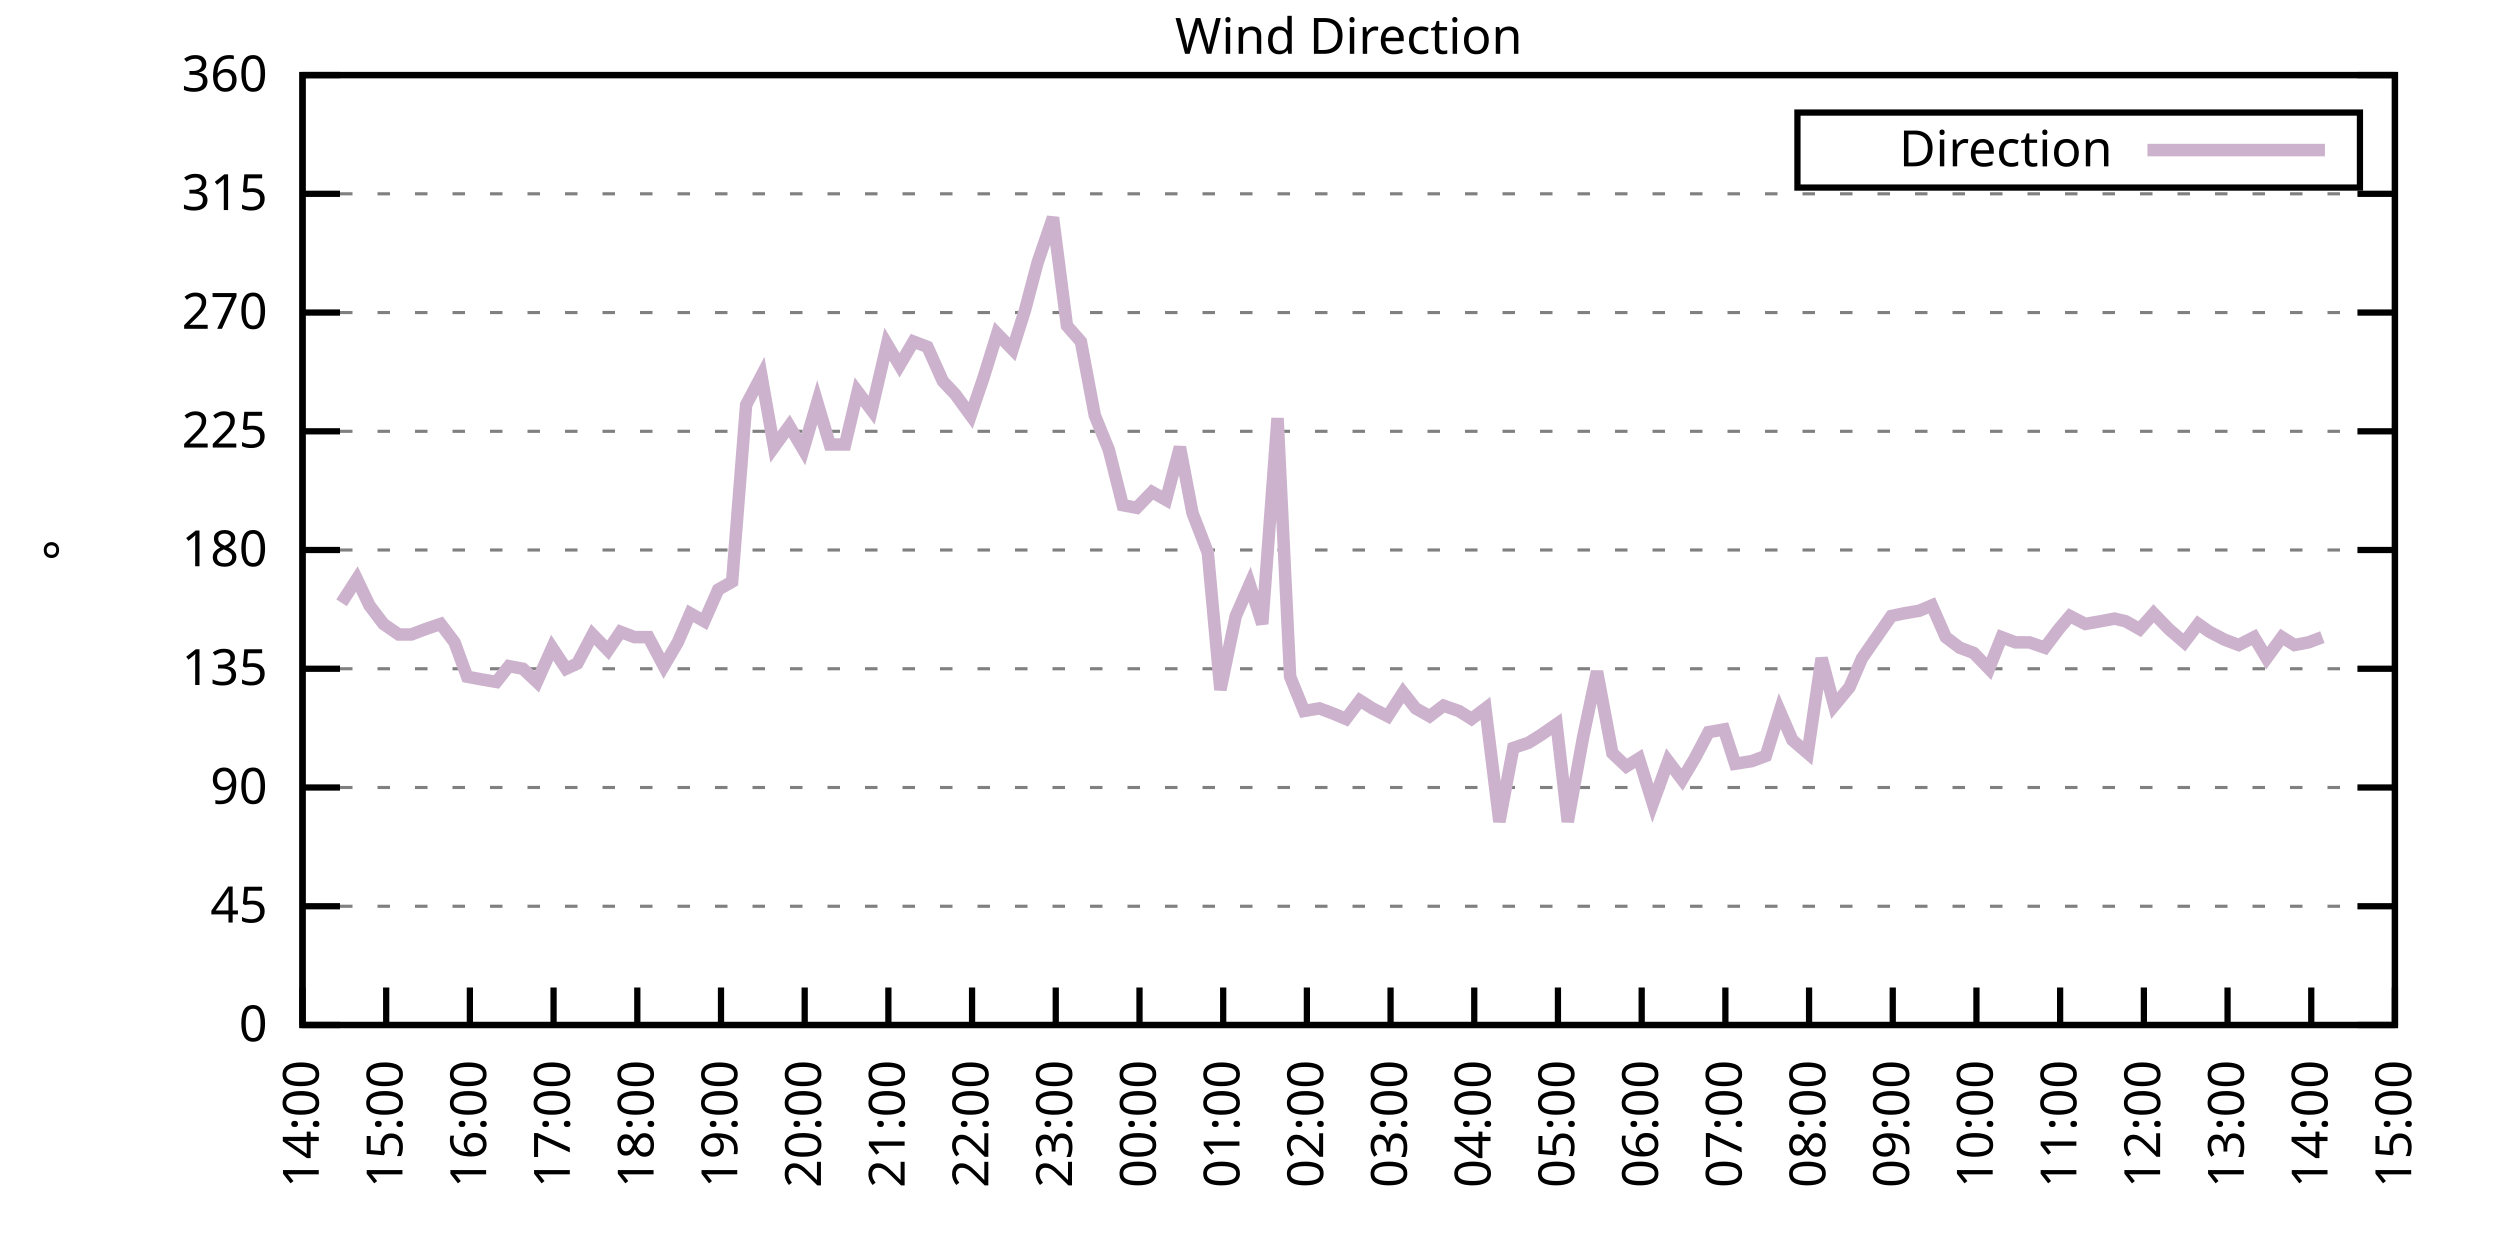
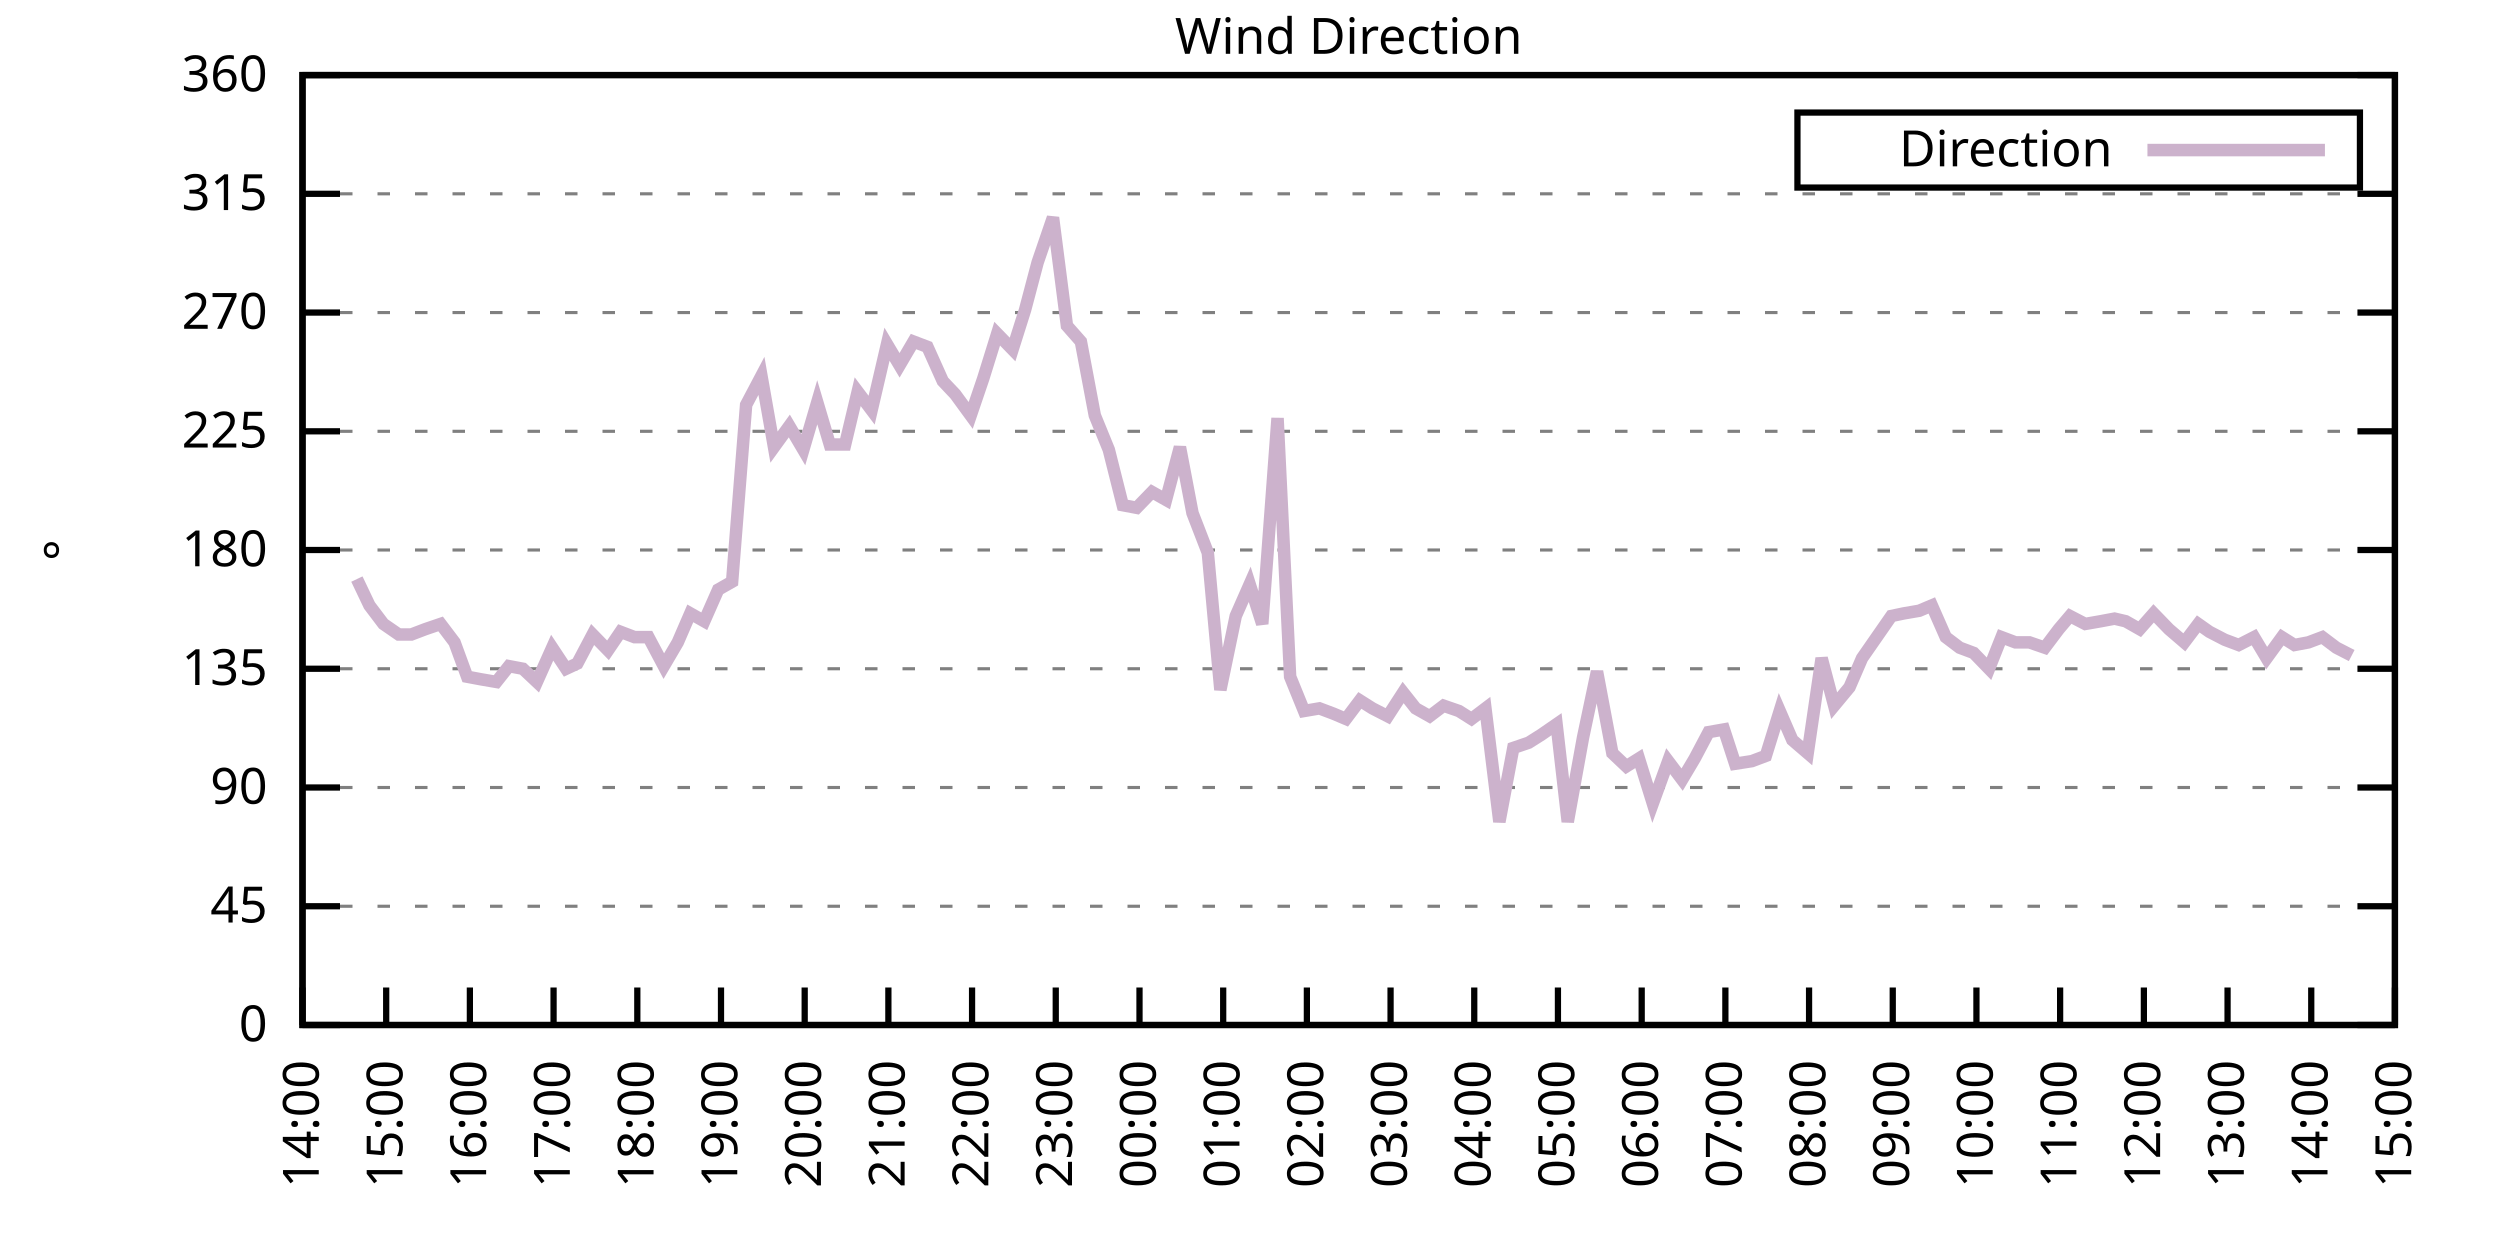
<svg xmlns="http://www.w3.org/2000/svg" xmlns:xlink="http://www.w3.org/1999/xlink" width="400" height="200" viewBox="0 0 400 200">
  <g id="gnuplot_canvas">
    <rect x="0" y="0" width="400" height="200" fill="none" />
    <defs>
      <circle id="gpDot" r="0.5" stroke-width="0.5" stroke="currentColor" />
      <path id="gpPt0" stroke-width="0.333" stroke="currentColor" d="M-1,0 h2 M0,-1 v2" />
      <path id="gpPt1" stroke-width="0.333" stroke="currentColor" d="M-1,-1 L1,1 M1,-1 L-1,1" />
      <path id="gpPt2" stroke-width="0.333" stroke="currentColor" d="M-1,0 L1,0 M0,-1 L0,1 M-1,-1 L1,1 M-1,1 L1,-1" />
      <rect id="gpPt3" stroke-width="0.333" stroke="currentColor" x="-1" y="-1" width="2" height="2" />
      <rect id="gpPt4" stroke-width="0.333" stroke="currentColor" fill="currentColor" x="-1" y="-1" width="2" height="2" />
      <circle id="gpPt5" stroke-width="0.333" stroke="currentColor" cx="0" cy="0" r="1" />
      <use xlink:href="#gpPt5" id="gpPt6" fill="currentColor" stroke="none" />
      <path id="gpPt7" stroke-width="0.333" stroke="currentColor" d="M0,-1.33 L-1.33,0.67 L1.33,0.67 z" />
      <use xlink:href="#gpPt7" id="gpPt8" fill="currentColor" stroke="none" />
      <use xlink:href="#gpPt7" id="gpPt9" stroke="currentColor" transform="rotate(180)" />
      <use xlink:href="#gpPt9" id="gpPt10" fill="currentColor" stroke="none" />
      <use xlink:href="#gpPt3" id="gpPt11" stroke="currentColor" transform="rotate(45)" />
      <use xlink:href="#gpPt11" id="gpPt12" fill="currentColor" stroke="none" />
      <path id="gpPt13" stroke-width="0.333" stroke="currentColor" d="M0,1.330 L1.265,0.411 L0.782,-1.067 L-0.782,-1.076 L-1.265,0.411 z" />
      <use xlink:href="#gpPt13" id="gpPt14" fill="currentColor" stroke="none" />
      <filter id="textbox" filterUnits="objectBoundingBox" x="0" y="0" height="1" width="1">
        <feFlood flood-color="white" flood-opacity="1" result="bgnd" />
        <feComposite in="SourceGraphic" in2="bgnd" operator="atop" />
      </filter>
      <filter id="greybox" filterUnits="objectBoundingBox" x="0" y="0" height="1" width="1">
        <feFlood flood-color="lightgrey" flood-opacity="1" result="grey" />
        <feComposite in="SourceGraphic" in2="grey" operator="atop" />
      </filter>
    </defs>
    <g fill="none" color="white" stroke="currentColor" stroke-width="1.00" stroke-linecap="butt" stroke-linejoin="miter">
</g>
    <g fill="none" color="black" stroke="currentColor" stroke-width="1.00" stroke-linecap="butt" stroke-linejoin="miter">
      <g stroke="none" shape-rendering="crispEdges">
        <polygon fill="rgb(255, 255, 255)" points="48.40,164.00 383.18,164.00 383.18,12.02 48.40,12.02 " />
      </g>
    </g>
    <g fill="none" color="black" stroke="currentColor" stroke-width="1.00" stroke-linecap="butt" stroke-linejoin="miter">
</g>
    <g fill="none" color="black" stroke="black" stroke-width="0.50" stroke-linecap="butt" stroke-linejoin="miter">
</g>
    <g fill="none" color="gray" stroke="currentColor" stroke-width="0.50" stroke-linecap="butt" stroke-linejoin="miter">
      <path stroke="gray" stroke-dasharray="2,4" class="gridline" d="M48.40,164.00 L383.19,164.00  " />
    </g>
    <g fill="none" color="gray" stroke="gray" stroke-width="1.00" stroke-linecap="butt" stroke-linejoin="miter">
</g>
    <g fill="none" color="black" stroke="currentColor" stroke-width="1.00" stroke-linecap="butt" stroke-linejoin="miter">
      <path stroke="black" d="M48.40,164.00 L54.40,164.00 M383.19,164.00 L377.19,164.00  " />
      <g transform="translate(42.80,166.60)" stroke="none" fill="black" font-family="Sans" font-size="8.00" text-anchor="end">
        <text>
          <tspan font-family="Sans"> 0</tspan>
        </text>
      </g>
    </g>
    <g fill="none" color="black" stroke="currentColor" stroke-width="1.00" stroke-linecap="butt" stroke-linejoin="miter">
</g>
    <g fill="none" color="black" stroke="black" stroke-width="0.50" stroke-linecap="butt" stroke-linejoin="miter">
</g>
    <g fill="none" color="gray" stroke="currentColor" stroke-width="0.50" stroke-linecap="butt" stroke-linejoin="miter">
      <path stroke="gray" stroke-dasharray="2,4" class="gridline" d="M48.40,145.00 L383.19,145.00  " />
    </g>
    <g fill="none" color="gray" stroke="gray" stroke-width="1.00" stroke-linecap="butt" stroke-linejoin="miter">
</g>
    <g fill="none" color="black" stroke="currentColor" stroke-width="1.00" stroke-linecap="butt" stroke-linejoin="miter">
      <path stroke="black" d="M48.40,145.00 L54.40,145.00 M383.19,145.00 L377.19,145.00  " />
      <g transform="translate(42.80,147.60)" stroke="none" fill="black" font-family="Sans" font-size="8.00" text-anchor="end">
        <text>
          <tspan font-family="Sans"> 45</tspan>
        </text>
      </g>
    </g>
    <g fill="none" color="black" stroke="currentColor" stroke-width="1.00" stroke-linecap="butt" stroke-linejoin="miter">
</g>
    <g fill="none" color="black" stroke="black" stroke-width="0.50" stroke-linecap="butt" stroke-linejoin="miter">
</g>
    <g fill="none" color="gray" stroke="currentColor" stroke-width="0.50" stroke-linecap="butt" stroke-linejoin="miter">
      <path stroke="gray" stroke-dasharray="2,4" class="gridline" d="M48.40,126.00 L383.19,126.00  " />
    </g>
    <g fill="none" color="gray" stroke="gray" stroke-width="1.00" stroke-linecap="butt" stroke-linejoin="miter">
</g>
    <g fill="none" color="black" stroke="currentColor" stroke-width="1.00" stroke-linecap="butt" stroke-linejoin="miter">
      <path stroke="black" d="M48.40,126.00 L54.40,126.00 M383.19,126.00 L377.19,126.00  " />
      <g transform="translate(42.80,128.60)" stroke="none" fill="black" font-family="Sans" font-size="8.00" text-anchor="end">
        <text>
          <tspan font-family="Sans"> 90</tspan>
        </text>
      </g>
    </g>
    <g fill="none" color="black" stroke="currentColor" stroke-width="1.00" stroke-linecap="butt" stroke-linejoin="miter">
</g>
    <g fill="none" color="black" stroke="black" stroke-width="0.50" stroke-linecap="butt" stroke-linejoin="miter">
</g>
    <g fill="none" color="gray" stroke="currentColor" stroke-width="0.50" stroke-linecap="butt" stroke-linejoin="miter">
      <path stroke="gray" stroke-dasharray="2,4" class="gridline" d="M48.40,107.00 L383.19,107.00  " />
    </g>
    <g fill="none" color="gray" stroke="gray" stroke-width="1.00" stroke-linecap="butt" stroke-linejoin="miter">
</g>
    <g fill="none" color="black" stroke="currentColor" stroke-width="1.00" stroke-linecap="butt" stroke-linejoin="miter">
      <path stroke="black" d="M48.40,107.00 L54.40,107.00 M383.19,107.00 L377.19,107.00  " />
      <g transform="translate(42.80,109.60)" stroke="none" fill="black" font-family="Sans" font-size="8.00" text-anchor="end">
        <text>
          <tspan font-family="Sans"> 135</tspan>
        </text>
      </g>
    </g>
    <g fill="none" color="black" stroke="currentColor" stroke-width="1.00" stroke-linecap="butt" stroke-linejoin="miter">
</g>
    <g fill="none" color="black" stroke="black" stroke-width="0.50" stroke-linecap="butt" stroke-linejoin="miter">
</g>
    <g fill="none" color="gray" stroke="currentColor" stroke-width="0.50" stroke-linecap="butt" stroke-linejoin="miter">
      <path stroke="gray" stroke-dasharray="2,4" class="gridline" d="M48.40,88.00 L383.19,88.00  " />
    </g>
    <g fill="none" color="gray" stroke="gray" stroke-width="1.00" stroke-linecap="butt" stroke-linejoin="miter">
</g>
    <g fill="none" color="black" stroke="currentColor" stroke-width="1.00" stroke-linecap="butt" stroke-linejoin="miter">
      <path stroke="black" d="M48.40,88.00 L54.40,88.00 M383.19,88.00 L377.19,88.00  " />
      <g transform="translate(42.80,90.60)" stroke="none" fill="black" font-family="Sans" font-size="8.00" text-anchor="end">
        <text>
          <tspan font-family="Sans"> 180</tspan>
        </text>
      </g>
    </g>
    <g fill="none" color="black" stroke="currentColor" stroke-width="1.00" stroke-linecap="butt" stroke-linejoin="miter">
</g>
    <g fill="none" color="black" stroke="black" stroke-width="0.50" stroke-linecap="butt" stroke-linejoin="miter">
</g>
    <g fill="none" color="gray" stroke="currentColor" stroke-width="0.50" stroke-linecap="butt" stroke-linejoin="miter">
      <path stroke="gray" stroke-dasharray="2,4" class="gridline" d="M48.40,69.01 L383.19,69.01  " />
    </g>
    <g fill="none" color="gray" stroke="gray" stroke-width="1.00" stroke-linecap="butt" stroke-linejoin="miter">
</g>
    <g fill="none" color="black" stroke="currentColor" stroke-width="1.00" stroke-linecap="butt" stroke-linejoin="miter">
      <path stroke="black" d="M48.40,69.01 L54.40,69.01 M383.19,69.01 L377.19,69.01  " />
      <g transform="translate(42.80,71.61)" stroke="none" fill="black" font-family="Sans" font-size="8.00" text-anchor="end">
        <text>
          <tspan font-family="Sans"> 225</tspan>
        </text>
      </g>
    </g>
    <g fill="none" color="black" stroke="currentColor" stroke-width="1.00" stroke-linecap="butt" stroke-linejoin="miter">
</g>
    <g fill="none" color="black" stroke="black" stroke-width="0.50" stroke-linecap="butt" stroke-linejoin="miter">
</g>
    <g fill="none" color="gray" stroke="currentColor" stroke-width="0.50" stroke-linecap="butt" stroke-linejoin="miter">
      <path stroke="gray" stroke-dasharray="2,4" class="gridline" d="M48.40,50.01 L383.19,50.01  " />
    </g>
    <g fill="none" color="gray" stroke="gray" stroke-width="1.00" stroke-linecap="butt" stroke-linejoin="miter">
</g>
    <g fill="none" color="black" stroke="currentColor" stroke-width="1.00" stroke-linecap="butt" stroke-linejoin="miter">
      <path stroke="black" d="M48.40,50.01 L54.40,50.01 M383.19,50.01 L377.19,50.01  " />
      <g transform="translate(42.80,52.61)" stroke="none" fill="black" font-family="Sans" font-size="8.00" text-anchor="end">
        <text>
          <tspan font-family="Sans"> 270</tspan>
        </text>
      </g>
    </g>
    <g fill="none" color="black" stroke="currentColor" stroke-width="1.00" stroke-linecap="butt" stroke-linejoin="miter">
</g>
    <g fill="none" color="black" stroke="black" stroke-width="0.50" stroke-linecap="butt" stroke-linejoin="miter">
</g>
    <g fill="none" color="gray" stroke="currentColor" stroke-width="0.50" stroke-linecap="butt" stroke-linejoin="miter">
      <path stroke="gray" stroke-dasharray="2,4" class="gridline" d="M48.40,31.01 L383.19,31.01  " />
    </g>
    <g fill="none" color="gray" stroke="gray" stroke-width="1.00" stroke-linecap="butt" stroke-linejoin="miter">
</g>
    <g fill="none" color="black" stroke="currentColor" stroke-width="1.00" stroke-linecap="butt" stroke-linejoin="miter">
      <path stroke="black" d="M48.40,31.01 L54.40,31.01 M383.19,31.01 L377.19,31.01  " />
      <g transform="translate(42.80,33.61)" stroke="none" fill="black" font-family="Sans" font-size="8.00" text-anchor="end">
        <text>
          <tspan font-family="Sans"> 315</tspan>
        </text>
      </g>
    </g>
    <g fill="none" color="black" stroke="currentColor" stroke-width="1.00" stroke-linecap="butt" stroke-linejoin="miter">
</g>
    <g fill="none" color="black" stroke="black" stroke-width="0.50" stroke-linecap="butt" stroke-linejoin="miter">
</g>
    <g fill="none" color="gray" stroke="currentColor" stroke-width="0.50" stroke-linecap="butt" stroke-linejoin="miter">
      <path stroke="gray" stroke-dasharray="2,4" class="gridline" d="M48.40,12.01 L383.19,12.01  " />
    </g>
    <g fill="none" color="gray" stroke="gray" stroke-width="1.00" stroke-linecap="butt" stroke-linejoin="miter">
</g>
    <g fill="none" color="black" stroke="currentColor" stroke-width="1.00" stroke-linecap="butt" stroke-linejoin="miter">
      <path stroke="black" d="M48.40,12.01 L54.40,12.01 M383.19,12.01 L377.19,12.01  " />
      <g transform="translate(42.80,14.61)" stroke="none" fill="black" font-family="Sans" font-size="8.00" text-anchor="end">
        <text>
          <tspan font-family="Sans"> 360</tspan>
        </text>
      </g>
    </g>
    <g fill="none" color="black" stroke="currentColor" stroke-width="1.00" stroke-linecap="butt" stroke-linejoin="miter">
      <path stroke="black" d="M48.40,164.00 L48.40,158.00  " />
      <g transform="translate(51.00,169.60) rotate(270.00)" stroke="none" fill="black" font-family="Sans" font-size="8.00" text-anchor="end">
        <text>
          <tspan font-family="Sans">14:00</tspan>
        </text>
      </g>
    </g>
    <g fill="none" color="black" stroke="currentColor" stroke-width="1.00" stroke-linecap="butt" stroke-linejoin="miter">
      <path stroke="black" d="M61.79,164.00 L61.79,158.00  " />
      <g transform="translate(64.39,169.60) rotate(270.00)" stroke="none" fill="black" font-family="Sans" font-size="8.00" text-anchor="end">
        <text>
          <tspan font-family="Sans">15:00</tspan>
        </text>
      </g>
    </g>
    <g fill="none" color="black" stroke="currentColor" stroke-width="1.00" stroke-linecap="butt" stroke-linejoin="miter">
      <path stroke="black" d="M75.18,164.00 L75.18,158.00  " />
      <g transform="translate(77.78,169.60) rotate(270.00)" stroke="none" fill="black" font-family="Sans" font-size="8.00" text-anchor="end">
        <text>
          <tspan font-family="Sans">16:00</tspan>
        </text>
      </g>
    </g>
    <g fill="none" color="black" stroke="currentColor" stroke-width="1.00" stroke-linecap="butt" stroke-linejoin="miter">
      <path stroke="black" d="M88.57,164.00 L88.57,158.00  " />
      <g transform="translate(91.17,169.60) rotate(270.00)" stroke="none" fill="black" font-family="Sans" font-size="8.00" text-anchor="end">
        <text>
          <tspan font-family="Sans">17:00</tspan>
        </text>
      </g>
    </g>
    <g fill="none" color="black" stroke="currentColor" stroke-width="1.00" stroke-linecap="butt" stroke-linejoin="miter">
      <path stroke="black" d="M101.97,164.00 L101.97,158.00  " />
      <g transform="translate(104.57,169.60) rotate(270.00)" stroke="none" fill="black" font-family="Sans" font-size="8.00" text-anchor="end">
        <text>
          <tspan font-family="Sans">18:00</tspan>
        </text>
      </g>
    </g>
    <g fill="none" color="black" stroke="currentColor" stroke-width="1.00" stroke-linecap="butt" stroke-linejoin="miter">
      <path stroke="black" d="M115.36,164.00 L115.36,158.00  " />
      <g transform="translate(117.96,169.60) rotate(270.00)" stroke="none" fill="black" font-family="Sans" font-size="8.00" text-anchor="end">
        <text>
          <tspan font-family="Sans">19:00</tspan>
        </text>
      </g>
    </g>
    <g fill="none" color="black" stroke="currentColor" stroke-width="1.00" stroke-linecap="butt" stroke-linejoin="miter">
      <path stroke="black" d="M128.75,164.00 L128.75,158.00  " />
      <g transform="translate(131.35,169.60) rotate(270.00)" stroke="none" fill="black" font-family="Sans" font-size="8.00" text-anchor="end">
        <text>
          <tspan font-family="Sans">20:00</tspan>
        </text>
      </g>
    </g>
    <g fill="none" color="black" stroke="currentColor" stroke-width="1.00" stroke-linecap="butt" stroke-linejoin="miter">
      <path stroke="black" d="M142.14,164.00 L142.14,158.00  " />
      <g transform="translate(144.74,169.60) rotate(270.00)" stroke="none" fill="black" font-family="Sans" font-size="8.00" text-anchor="end">
        <text>
          <tspan font-family="Sans">21:00</tspan>
        </text>
      </g>
    </g>
    <g fill="none" color="black" stroke="currentColor" stroke-width="1.00" stroke-linecap="butt" stroke-linejoin="miter">
      <path stroke="black" d="M155.53,164.00 L155.53,158.00  " />
      <g transform="translate(158.13,169.60) rotate(270.00)" stroke="none" fill="black" font-family="Sans" font-size="8.00" text-anchor="end">
        <text>
          <tspan font-family="Sans">22:00</tspan>
        </text>
      </g>
    </g>
    <g fill="none" color="black" stroke="currentColor" stroke-width="1.00" stroke-linecap="butt" stroke-linejoin="miter">
      <path stroke="black" d="M168.92,164.00 L168.92,158.00  " />
      <g transform="translate(171.52,169.60) rotate(270.00)" stroke="none" fill="black" font-family="Sans" font-size="8.00" text-anchor="end">
        <text>
          <tspan font-family="Sans">23:00</tspan>
        </text>
      </g>
    </g>
    <g fill="none" color="black" stroke="currentColor" stroke-width="1.00" stroke-linecap="butt" stroke-linejoin="miter">
      <path stroke="black" d="M182.32,164.00 L182.32,158.00  " />
      <g transform="translate(184.92,169.60) rotate(270.00)" stroke="none" fill="black" font-family="Sans" font-size="8.00" text-anchor="end">
        <text>
          <tspan font-family="Sans">00:00</tspan>
        </text>
      </g>
    </g>
    <g fill="none" color="black" stroke="currentColor" stroke-width="1.00" stroke-linecap="butt" stroke-linejoin="miter">
      <path stroke="black" d="M195.71,164.00 L195.71,158.00  " />
      <g transform="translate(198.31,169.60) rotate(270.00)" stroke="none" fill="black" font-family="Sans" font-size="8.00" text-anchor="end">
        <text>
          <tspan font-family="Sans">01:00</tspan>
        </text>
      </g>
    </g>
    <g fill="none" color="black" stroke="currentColor" stroke-width="1.00" stroke-linecap="butt" stroke-linejoin="miter">
      <path stroke="black" d="M209.10,164.00 L209.10,158.00  " />
      <g transform="translate(211.70,169.60) rotate(270.00)" stroke="none" fill="black" font-family="Sans" font-size="8.00" text-anchor="end">
        <text>
          <tspan font-family="Sans">02:00</tspan>
        </text>
      </g>
    </g>
    <g fill="none" color="black" stroke="currentColor" stroke-width="1.00" stroke-linecap="butt" stroke-linejoin="miter">
      <path stroke="black" d="M222.49,164.00 L222.49,158.00  " />
      <g transform="translate(225.09,169.60) rotate(270.00)" stroke="none" fill="black" font-family="Sans" font-size="8.00" text-anchor="end">
        <text>
          <tspan font-family="Sans">03:00</tspan>
        </text>
      </g>
    </g>
    <g fill="none" color="black" stroke="currentColor" stroke-width="1.00" stroke-linecap="butt" stroke-linejoin="miter">
      <path stroke="black" d="M235.88,164.00 L235.88,158.00  " />
      <g transform="translate(238.48,169.60) rotate(270.00)" stroke="none" fill="black" font-family="Sans" font-size="8.00" text-anchor="end">
        <text>
          <tspan font-family="Sans">04:00</tspan>
        </text>
      </g>
    </g>
    <g fill="none" color="black" stroke="currentColor" stroke-width="1.00" stroke-linecap="butt" stroke-linejoin="miter">
      <path stroke="black" d="M249.27,164.00 L249.27,158.00  " />
      <g transform="translate(251.87,169.60) rotate(270.00)" stroke="none" fill="black" font-family="Sans" font-size="8.00" text-anchor="end">
        <text>
          <tspan font-family="Sans">05:00</tspan>
        </text>
      </g>
    </g>
    <g fill="none" color="black" stroke="currentColor" stroke-width="1.00" stroke-linecap="butt" stroke-linejoin="miter">
      <path stroke="black" d="M262.67,164.00 L262.67,158.00  " />
      <g transform="translate(265.27,169.60) rotate(270.00)" stroke="none" fill="black" font-family="Sans" font-size="8.00" text-anchor="end">
        <text>
          <tspan font-family="Sans">06:00</tspan>
        </text>
      </g>
    </g>
    <g fill="none" color="black" stroke="currentColor" stroke-width="1.00" stroke-linecap="butt" stroke-linejoin="miter">
      <path stroke="black" d="M276.06,164.00 L276.06,158.00  " />
      <g transform="translate(278.66,169.60) rotate(270.00)" stroke="none" fill="black" font-family="Sans" font-size="8.00" text-anchor="end">
        <text>
          <tspan font-family="Sans">07:00</tspan>
        </text>
      </g>
    </g>
    <g fill="none" color="black" stroke="currentColor" stroke-width="1.00" stroke-linecap="butt" stroke-linejoin="miter">
      <path stroke="black" d="M289.45,164.00 L289.45,158.00  " />
      <g transform="translate(292.05,169.60) rotate(270.00)" stroke="none" fill="black" font-family="Sans" font-size="8.00" text-anchor="end">
        <text>
          <tspan font-family="Sans">08:00</tspan>
        </text>
      </g>
    </g>
    <g fill="none" color="black" stroke="currentColor" stroke-width="1.00" stroke-linecap="butt" stroke-linejoin="miter">
      <path stroke="black" d="M302.84,164.00 L302.84,158.00  " />
      <g transform="translate(305.44,169.60) rotate(270.00)" stroke="none" fill="black" font-family="Sans" font-size="8.00" text-anchor="end">
        <text>
          <tspan font-family="Sans">09:00</tspan>
        </text>
      </g>
    </g>
    <g fill="none" color="black" stroke="currentColor" stroke-width="1.00" stroke-linecap="butt" stroke-linejoin="miter">
      <path stroke="black" d="M316.23,164.00 L316.23,158.00  " />
      <g transform="translate(318.83,169.60) rotate(270.00)" stroke="none" fill="black" font-family="Sans" font-size="8.00" text-anchor="end">
        <text>
          <tspan font-family="Sans">10:00</tspan>
        </text>
      </g>
    </g>
    <g fill="none" color="black" stroke="currentColor" stroke-width="1.00" stroke-linecap="butt" stroke-linejoin="miter">
      <path stroke="black" d="M329.62,164.00 L329.62,158.00  " />
      <g transform="translate(332.22,169.60) rotate(270.00)" stroke="none" fill="black" font-family="Sans" font-size="8.00" text-anchor="end">
        <text>
          <tspan font-family="Sans">11:00</tspan>
        </text>
      </g>
    </g>
    <g fill="none" color="black" stroke="currentColor" stroke-width="1.00" stroke-linecap="butt" stroke-linejoin="miter">
      <path stroke="black" d="M343.02,164.00 L343.02,158.00  " />
      <g transform="translate(345.62,169.60) rotate(270.00)" stroke="none" fill="black" font-family="Sans" font-size="8.00" text-anchor="end">
        <text>
          <tspan font-family="Sans">12:00</tspan>
        </text>
      </g>
    </g>
    <g fill="none" color="black" stroke="currentColor" stroke-width="1.00" stroke-linecap="butt" stroke-linejoin="miter">
      <path stroke="black" d="M356.41,164.00 L356.41,158.00  " />
      <g transform="translate(359.01,169.60) rotate(270.00)" stroke="none" fill="black" font-family="Sans" font-size="8.00" text-anchor="end">
        <text>
          <tspan font-family="Sans">13:00</tspan>
        </text>
      </g>
    </g>
    <g fill="none" color="black" stroke="currentColor" stroke-width="1.00" stroke-linecap="butt" stroke-linejoin="miter">
      <path stroke="black" d="M369.80,164.00 L369.80,158.00  " />
      <g transform="translate(372.40,169.60) rotate(270.00)" stroke="none" fill="black" font-family="Sans" font-size="8.00" text-anchor="end">
        <text>
          <tspan font-family="Sans">14:00</tspan>
        </text>
      </g>
    </g>
    <g fill="none" color="black" stroke="currentColor" stroke-width="1.00" stroke-linecap="butt" stroke-linejoin="miter">
      <path stroke="black" d="M383.19,164.00 L383.19,158.00  " />
      <g transform="translate(385.79,169.60) rotate(270.00)" stroke="none" fill="black" font-family="Sans" font-size="8.00" text-anchor="end">
        <text>
          <tspan font-family="Sans">15:00</tspan>
        </text>
      </g>
    </g>
    <g fill="none" color="black" stroke="currentColor" stroke-width="1.00" stroke-linecap="butt" stroke-linejoin="miter">
</g>
    <g fill="none" color="black" stroke="currentColor" stroke-width="1.00" stroke-linecap="butt" stroke-linejoin="miter">
      <path stroke="black" d="M48.40,12.01 L48.40,164.00 L383.19,164.00 L383.19,12.01 L48.40,12.01 Z  " />
    </g>
    <g fill="none" color="black" stroke="currentColor" stroke-width="1.00" stroke-linecap="butt" stroke-linejoin="miter">
</g>
    <g fill="none" color="black" stroke="currentColor" stroke-width="1.00" stroke-linecap="butt" stroke-linejoin="miter">
      <path stroke="black" d="M287.59,30.01 L287.59,18.01 L377.59,18.01 L377.59,30.01 L287.59,30.01 Z  " />
    </g>
    <g id="Wind_direction_plot_1">
      <g fill="none" color="white" stroke="black" stroke-width="2.00" stroke-linecap="butt" stroke-linejoin="miter">
</g>
      <g fill="none" color="black" stroke="currentColor" stroke-width="2.00" stroke-linecap="butt" stroke-linejoin="miter">
        <g transform="translate(337.99,26.61)" stroke="none" fill="black" font-family="Sans" font-size="8.00" text-anchor="end">
          <text>
            <tspan font-family="Sans">Direction</tspan>
          </text>
        </g>
      </g>
      <g fill="none" color="black" stroke="currentColor" stroke-width="2.00" stroke-linecap="butt" stroke-linejoin="miter">
-         <path stroke="rgb(204, 178, 204)" d="M343.59,24.01 L371.99,24.01 M54.65,96.45 L57.10,92.65 L59.11,96.87 L61.35,99.83 L63.80,101.52 L65.81,101.52   L68.04,100.67 L70.50,99.83 L72.73,102.78 L74.74,108.27 L76.97,108.69 L79.42,109.11 L81.43,106.58 L83.66,107.00   L85.90,109.11 L88.35,103.63 L90.58,107.00 L92.37,106.16 L94.82,101.52 L97.28,104.05 L99.29,101.09 L101.52,101.94   L103.75,101.94 L106.21,106.58 L108.44,102.78 L110.45,98.14 L112.68,99.40 L114.91,94.34 L117.14,93.07 L119.38,64.78   L121.83,60.14 L123.84,71.54 L126.29,68.16 L128.53,71.96 L130.76,64.36 L132.77,71.12 L135.22,71.12 L137.23,62.67   L139.46,65.63 L141.92,55.07 L143.93,58.45 L146.16,54.65 L148.39,55.50 L150.85,60.98 L152.85,63.10 L155.31,66.47   L157.32,60.56 L159.55,53.39 L162.01,55.92 L164.01,49.59 L166.02,41.99 L168.48,34.81 L170.71,52.12 L172.94,54.65   L175.17,66.47 L177.41,71.96 L179.64,80.83 L181.87,81.25 L184.32,78.72 L186.56,79.98 L188.79,71.54 L190.80,82.09   L193.25,88.43 L195.26,110.38 L197.72,98.56 L199.95,93.49 L201.96,99.83 L204.41,66.90 L206.42,108.27 L208.65,113.76   L211.11,113.34 L213.34,114.18 L215.35,115.03 L217.58,112.07 L219.59,113.34 L222.04,114.60 L224.50,110.80 L226.51,113.34   L228.74,114.60 L230.97,112.91 L233.43,113.76 L235.44,115.03 L237.67,113.34 L239.90,131.49 L242.13,119.67 L244.59,118.83   L246.60,117.56 L249.05,115.87 L250.84,131.49 L253.29,117.98 L255.52,107.43 L257.98,120.51 L260.21,122.62 L262.22,121.36   L264.45,128.54 L266.91,121.78 L269.14,124.74 L271.15,121.36 L273.38,117.14 L275.83,116.71 L277.62,122.20 L280.30,121.78   L282.53,120.94 L284.76,113.76 L286.77,118.40 L289.23,120.51 L291.46,105.31 L293.47,112.91 L295.92,109.96 L297.93,105.31   L302.62,98.56 L304.63,98.14 L307.08,97.72 L309.09,96.87 L311.32,101.94 L313.55,103.63 L315.79,104.47 L318.24,107.00   L320.25,101.94 L322.48,102.78 L324.71,102.78 L327.17,103.63 L329.40,100.67 L331.19,98.56 L333.64,99.83 L336.10,99.40   L338.33,98.98 L340.11,99.40 L342.35,100.67 L344.58,98.14 L347.03,100.67 L349.49,102.78 L351.72,99.83 L353.51,101.09   L355.96,102.36 L358.19,103.20 L360.65,101.94 L362.66,105.31 L365.11,101.94 L367.12,103.20 L369.35,102.78 L371.58,101.94    " />
+         <path stroke="rgb(204, 178, 204)" d="M343.59,24.01 L371.99,24.01 M57.10,92.65 L59.11,96.87 L61.35,99.83 L63.80,101.52 L65.81,101.52 L68.04,100.67   L70.50,99.83 L72.73,102.78 L74.74,108.27 L76.97,108.69 L79.42,109.11 L81.43,106.58 L83.66,107.00 L85.90,109.11   L88.35,103.63 L90.58,107.00 L92.37,106.16 L94.82,101.52 L97.28,104.05 L99.29,101.09 L101.52,101.94 L103.75,101.94   L106.21,106.58 L108.44,102.78 L110.45,98.14 L112.68,99.40 L114.91,94.34 L117.14,93.07 L119.38,64.78 L121.83,60.14   L123.84,71.54 L126.29,68.16 L128.53,71.96 L130.76,64.36 L132.77,71.12 L135.22,71.12 L137.23,62.67 L139.46,65.63   L141.92,55.07 L143.93,58.45 L146.16,54.65 L148.39,55.50 L150.85,60.98 L152.85,63.10 L155.31,66.47 L157.32,60.56   L159.55,53.39 L162.01,55.92 L164.01,49.59 L166.02,41.99 L168.48,34.81 L170.71,52.12 L172.94,54.65 L175.17,66.47   L177.41,71.96 L179.64,80.83 L181.87,81.25 L184.32,78.72 L186.56,79.98 L188.79,71.54 L190.80,82.09 L193.25,88.43   L195.26,110.38 L197.72,98.56 L199.95,93.49 L201.96,99.83 L204.41,66.90 L206.42,108.27 L208.65,113.76 L211.11,113.34   L213.34,114.18 L215.35,115.03 L217.58,112.07 L219.59,113.34 L222.04,114.60 L224.50,110.80 L226.51,113.34 L228.74,114.60   L230.97,112.91 L233.43,113.76 L235.44,115.03 L237.67,113.34 L239.90,131.49 L242.13,119.67 L244.59,118.83 L246.60,117.56   L249.05,115.87 L250.84,131.49 L253.29,117.98 L255.52,107.43 L257.98,120.51 L260.21,122.62 L262.22,121.36 L264.45,128.54   L266.91,121.78 L269.14,124.74 L271.15,121.36 L273.38,117.14 L275.83,116.71 L277.62,122.20 L280.30,121.78 L282.53,120.94   L284.76,113.76 L286.77,118.40 L289.23,120.51 L291.46,105.31 L293.47,112.91 L295.92,109.96 L297.93,105.31 L302.62,98.56   L304.63,98.14 L307.08,97.72 L309.09,96.87 L311.32,101.94 L313.55,103.63 L315.79,104.47 L318.24,107.00 L320.25,101.94   L322.48,102.78 L324.71,102.78 L327.17,103.63 L329.40,100.67 L331.19,98.56 L333.64,99.83 L336.10,99.40 L338.33,98.98   L340.11,99.40 L342.35,100.67 L344.58,98.14 L347.03,100.67 L349.49,102.78 L351.72,99.83 L353.51,101.09 L355.96,102.36   L358.19,103.20 L360.65,101.94 L362.66,105.31 L365.11,101.94 L367.12,103.20 L369.35,102.78 L371.58,101.94 L373.82,103.63   L376.27,104.89  " />
      </g>
    </g>
    <g fill="none" color="black" stroke="currentColor" stroke-width="2.00" stroke-linecap="butt" stroke-linejoin="miter">
</g>
    <g fill="none" color="black" stroke="black" stroke-width="1.00" stroke-linecap="butt" stroke-linejoin="miter">
</g>
    <g fill="none" color="black" stroke="currentColor" stroke-width="1.00" stroke-linecap="butt" stroke-linejoin="miter">
      <path stroke="black" d="M48.40,12.01 L48.40,164.00 L383.19,164.00 L383.19,12.01 L48.40,12.01 Z  " />
      <g transform="translate(12.80,88.01) rotate(270.00)" stroke="none" fill="black" font-family="Sans" font-size="8.00" text-anchor="middle">
        <text>
          <tspan font-family="Sans">°</tspan>
        </text>
      </g>
    </g>
    <g fill="none" color="black" stroke="currentColor" stroke-width="1.00" stroke-linecap="butt" stroke-linejoin="miter">
</g>
    <g fill="none" color="black" stroke="currentColor" stroke-width="1.00" stroke-linecap="butt" stroke-linejoin="miter">
      <g transform="translate(215.79,8.61)" stroke="none" fill="black" font-family="Sans" font-size="8.00" text-anchor="middle">
        <text>
          <tspan font-family="Sans">Wind Direction</tspan>
        </text>
      </g>
    </g>
    <g fill="none" color="black" stroke="currentColor" stroke-width="1.00" stroke-linecap="butt" stroke-linejoin="miter">
</g>
  </g>
</svg>
